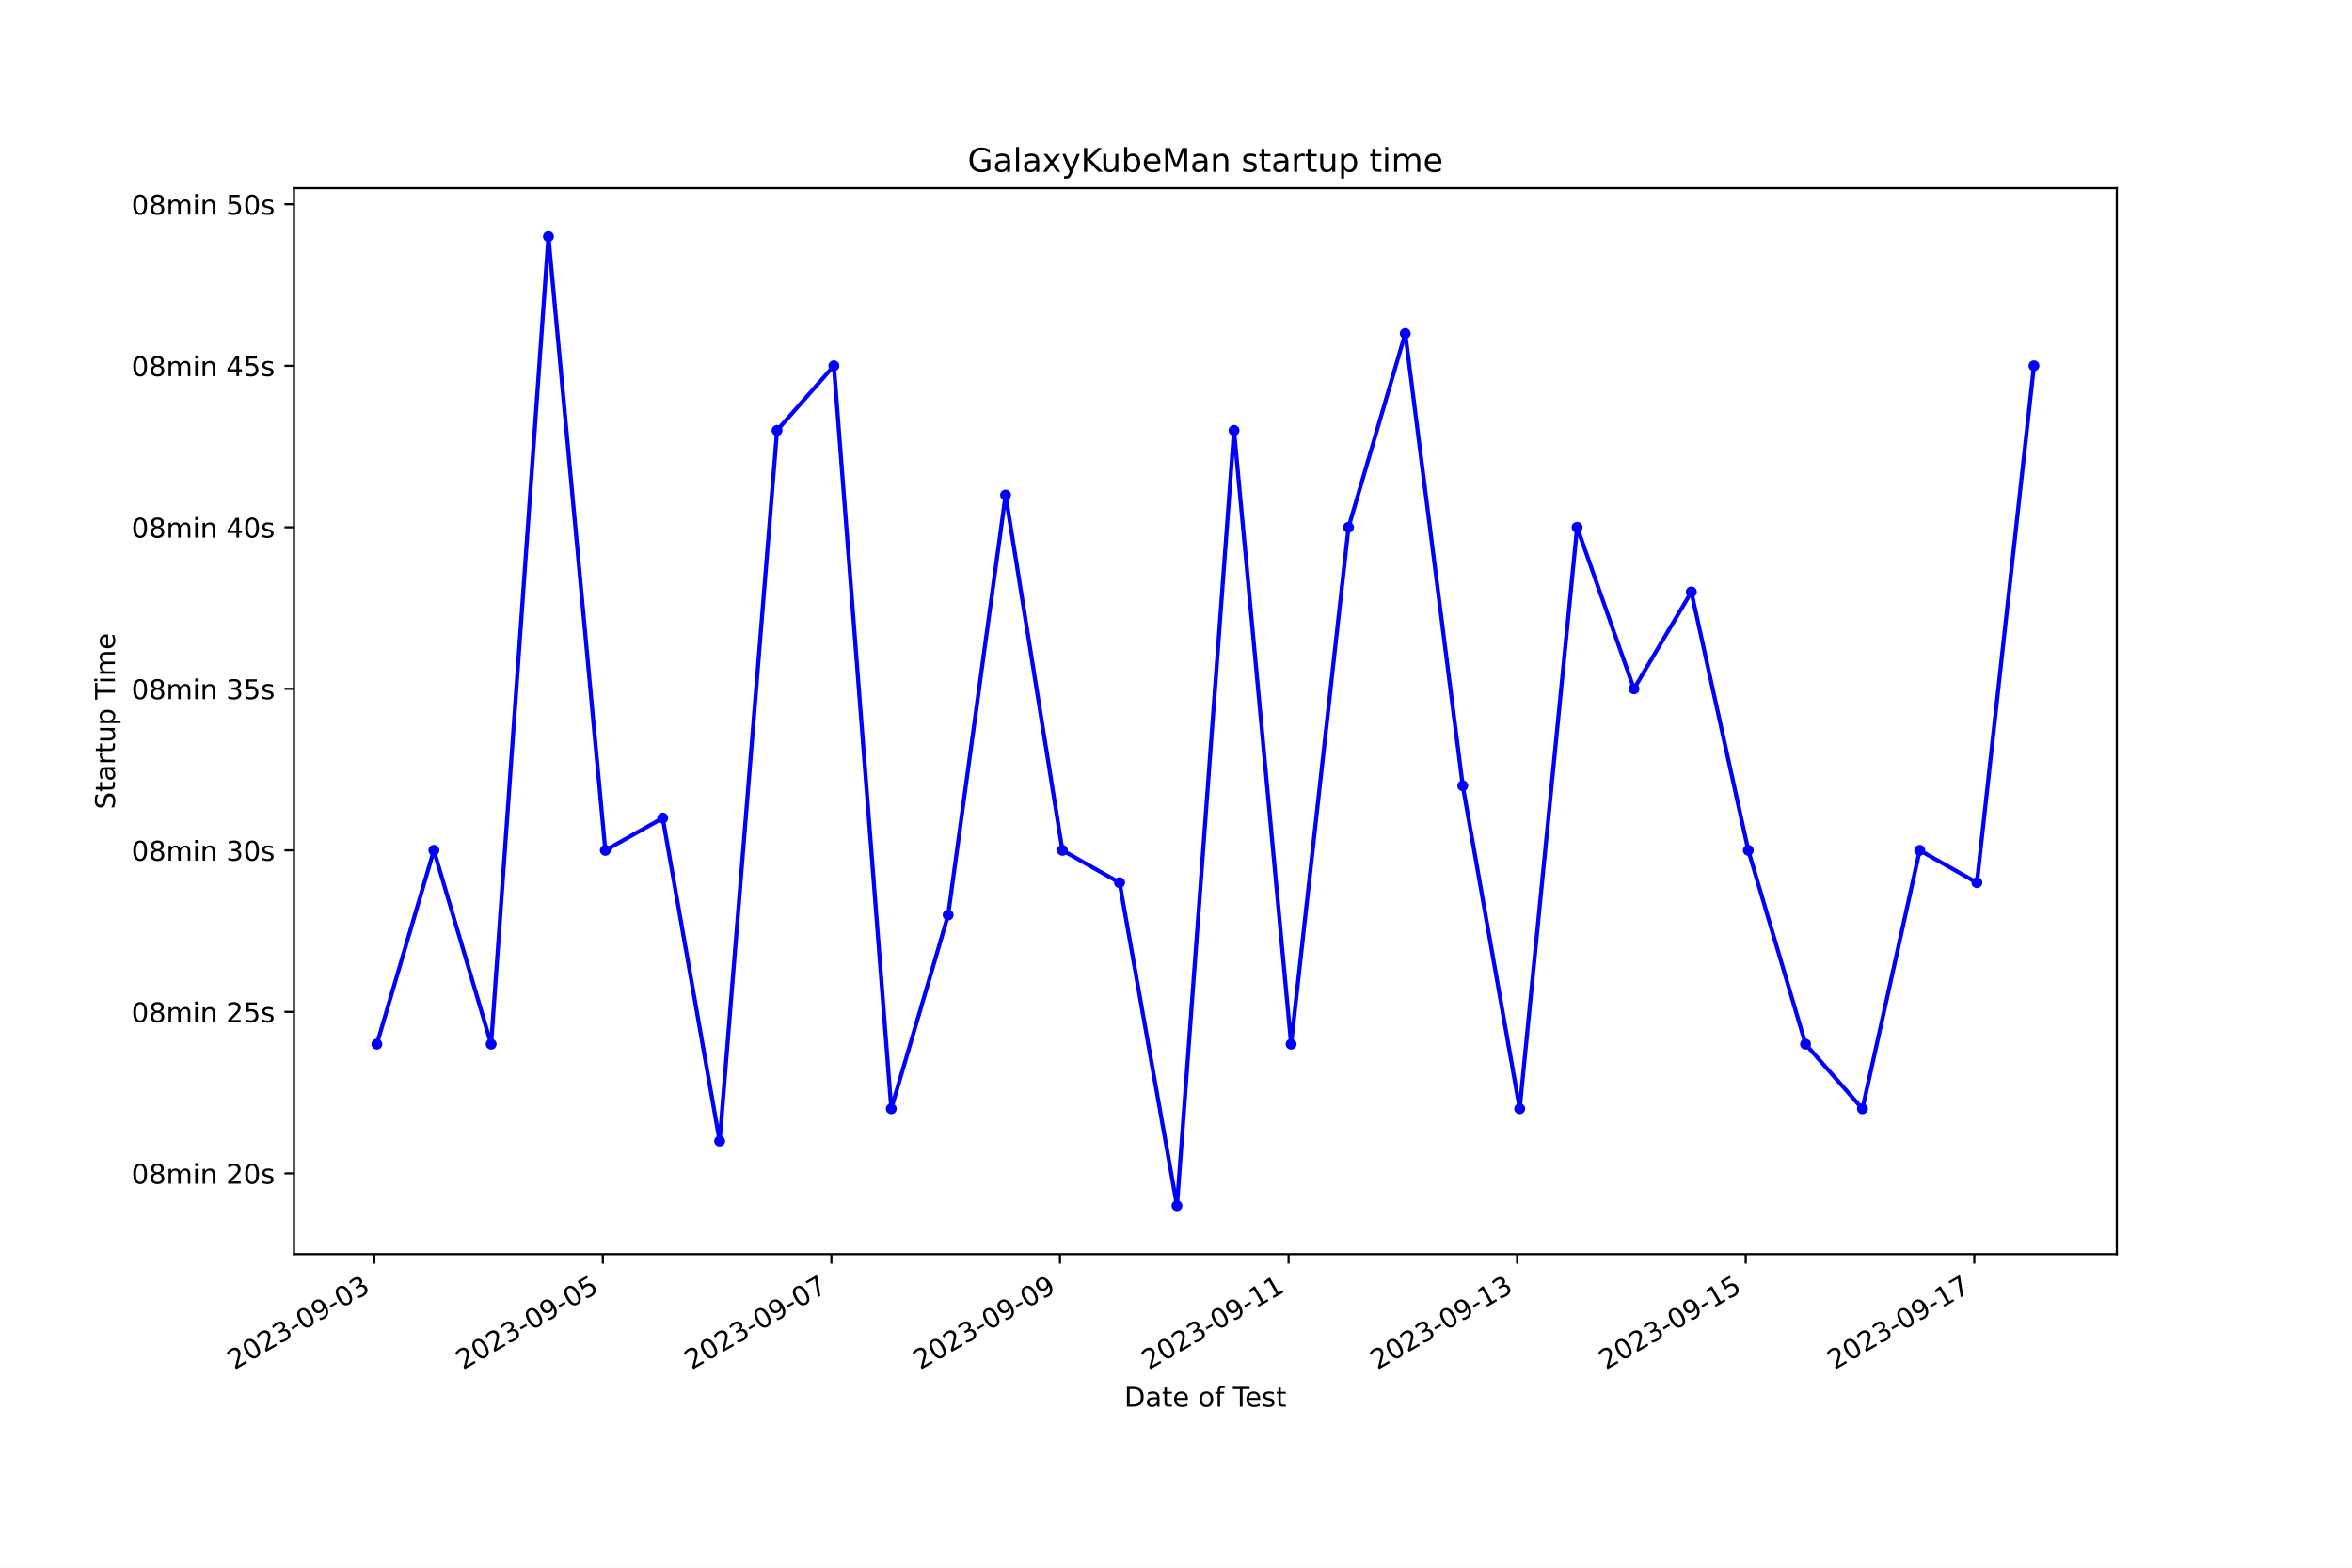
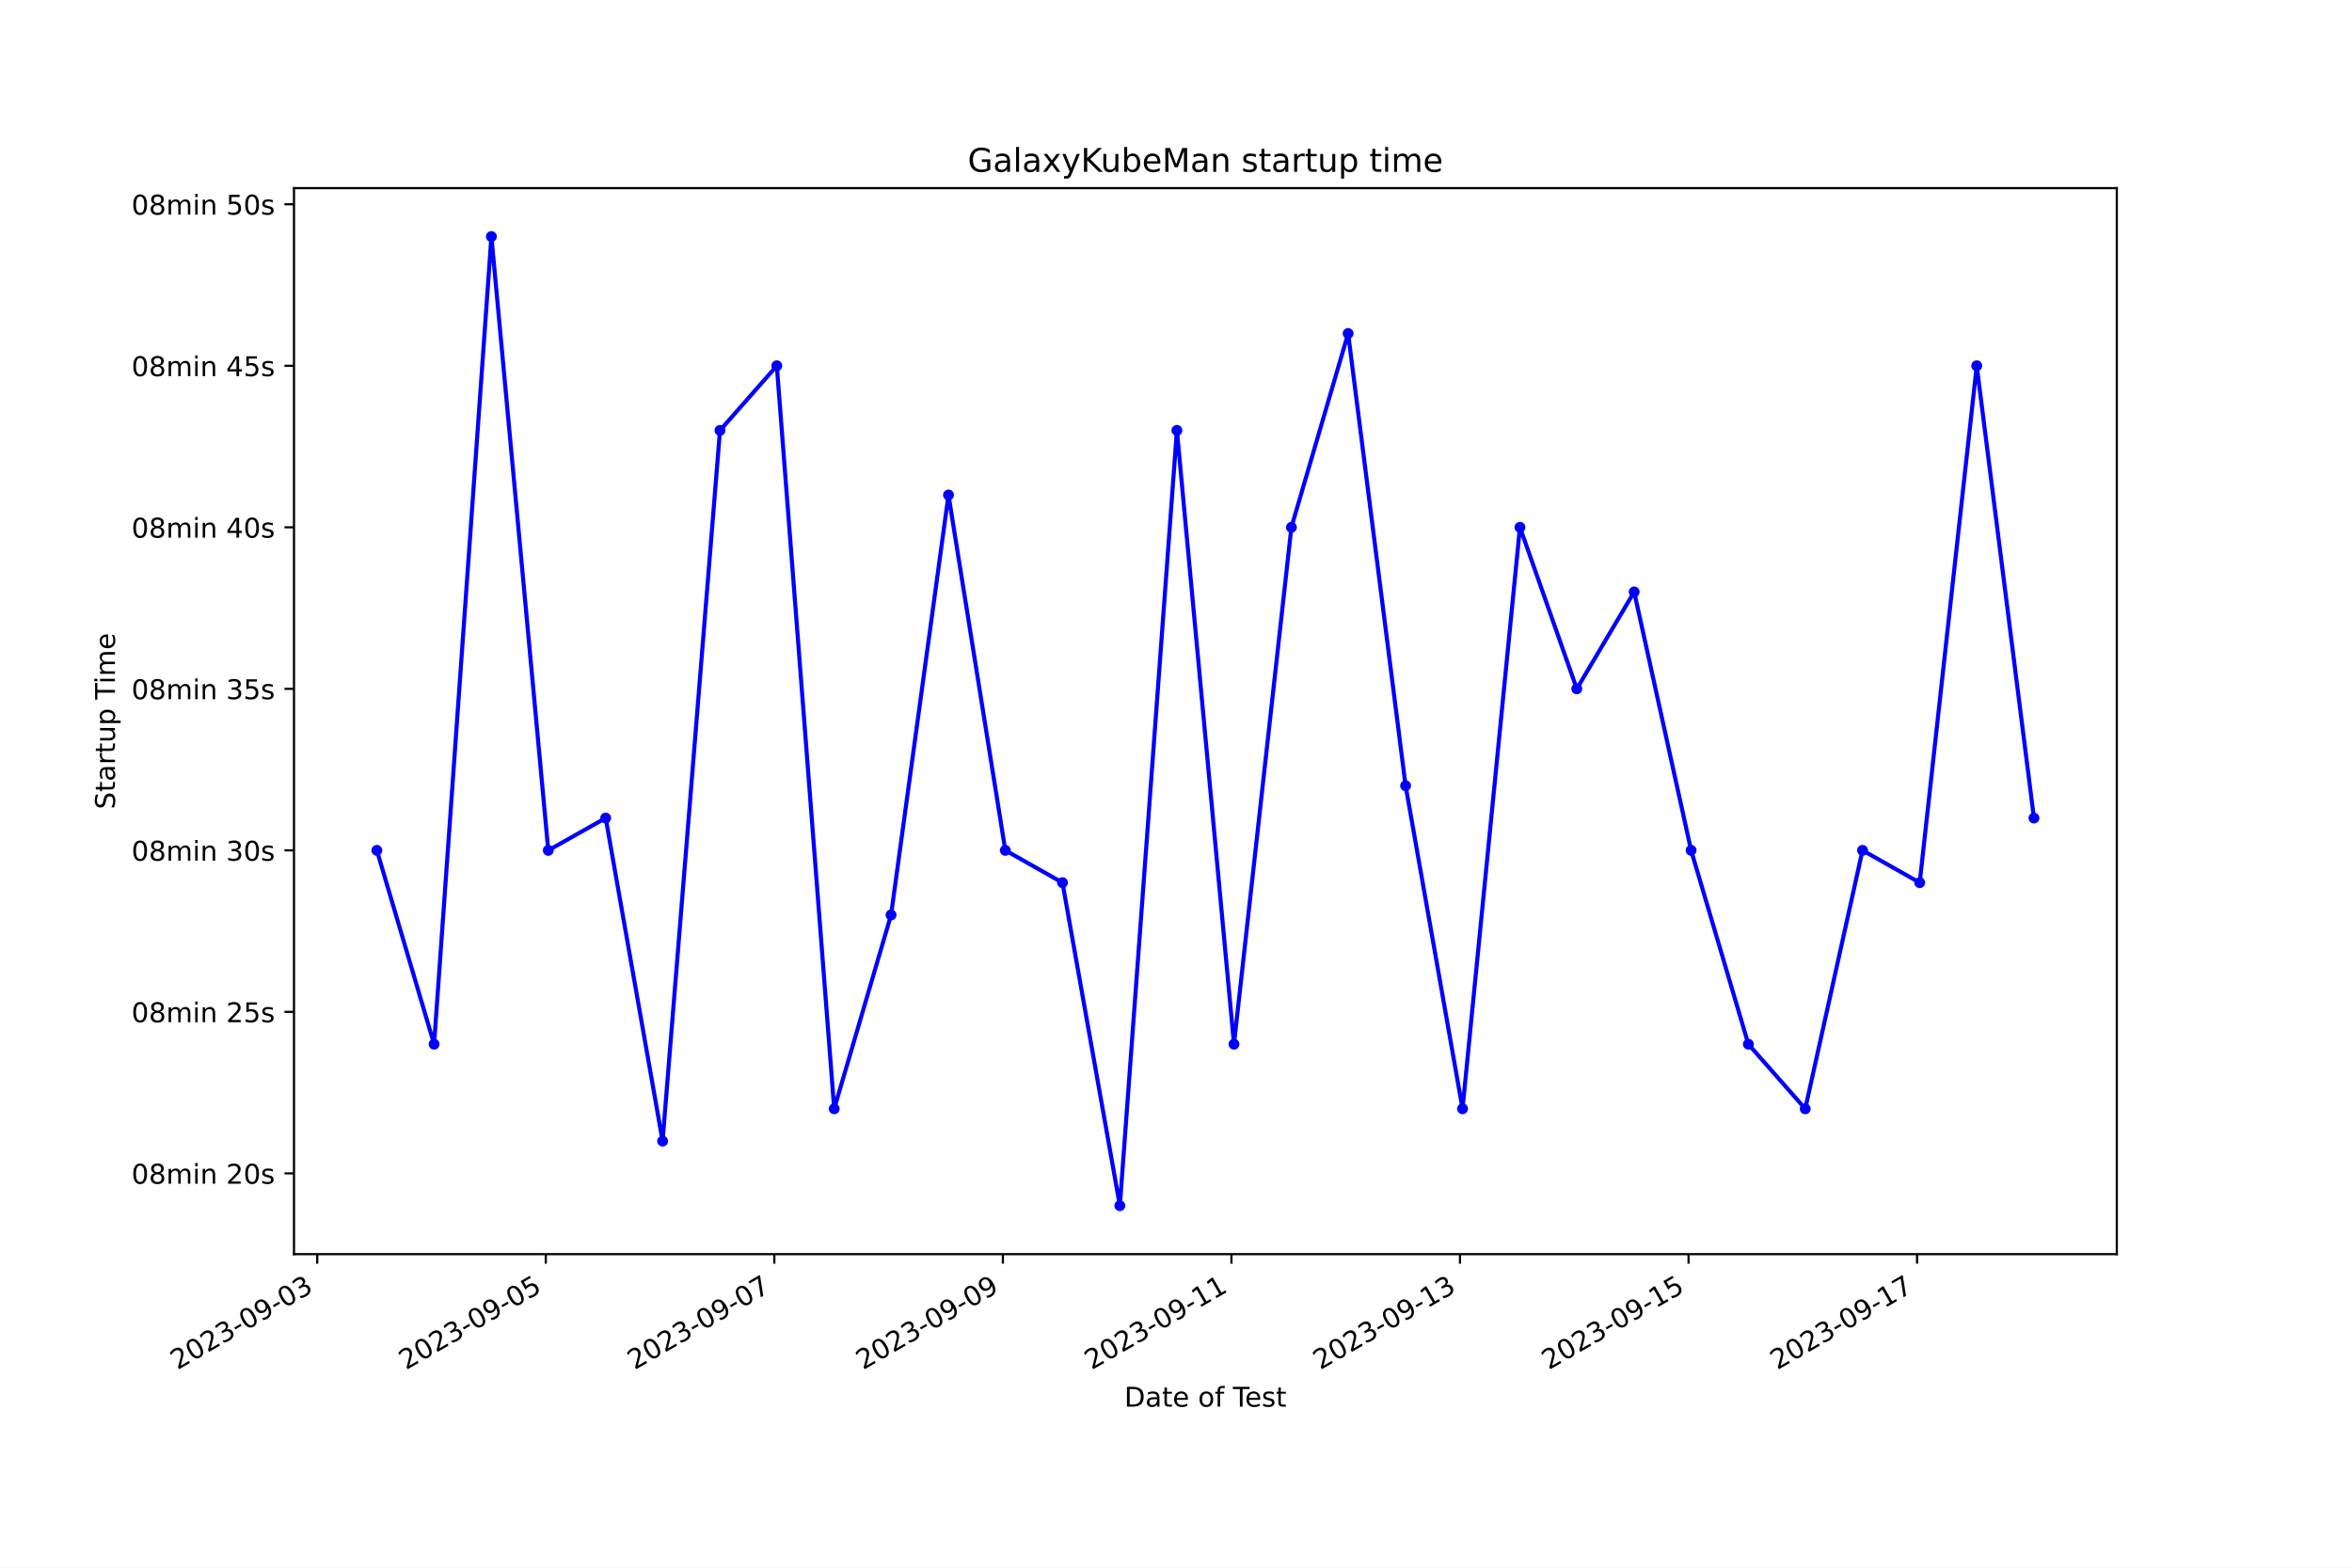
<svg xmlns="http://www.w3.org/2000/svg" xmlns:xlink="http://www.w3.org/1999/xlink" width="864pt" height="576pt" viewBox="0 0 864 576" version="1.1">
  <defs>
    <style type="text/css">*{stroke-linejoin: round; stroke-linecap: butt}</style>
  </defs>
  <g id="figure_1">
    <g id="patch_1">
      <path d="M 0 576  L 864 576  L 864 0  L 0 0  z " style="fill: #ffffff" />
    </g>
    <g id="axes_1">
      <g id="patch_2">
        <path d="M 108 460.8  L 777.6 460.8  L 777.6 69.12  L 108 69.12  z " style="fill: #ffffff" />
      </g>
      <g id="matplotlib.axis_1">
        <g id="xtick_1">
          <g id="line2d_1">
            <defs>
-               <path id="m093c046af2" d="M 0 0  L 0 3.5  " style="stroke: #000000; stroke-width: 0.8" />
+               <path id="m1ae4351736" d="M 0 0  L 0 3.5  " style="stroke: #000000; stroke-width: 0.8" />
            </defs>
            <g>
-               <use xlink:href="#m093c046af2" x="137.482" y="460.8" style="stroke: #000000; stroke-width: 0.8" />
+               <use xlink:href="#m1ae4351736" x="116.537" y="460.8" style="stroke: #000000; stroke-width: 0.8" />
            </g>
          </g>
          <g id="text_1">
-             <g transform="translate(86.11208 503.4383) rotate(-30) scale(0.1 -0.1)">
+             <g transform="translate(65.16758 503.4383) rotate(-30) scale(0.1 -0.1)">
              <defs>
                <path id="DejaVuSans-32" d="M 1228 531  L 3431 531  L 3431 0  L 469 0  L 469 531  Q 828 903 1448 1529  Q 2069 2156 2228 2338  Q 2531 2678 2651 2914  Q 2772 3150 2772 3378  Q 2772 3750 2511 3984  Q 2250 4219 1831 4219  Q 1534 4219 1204 4116  Q 875 4013 500 3803  L 500 4441  Q 881 4594 1212 4672  Q 1544 4750 1819 4750  Q 2544 4750 2975 4387  Q 3406 4025 3406 3419  Q 3406 3131 3298 2873  Q 3191 2616 2906 2266  Q 2828 2175 2409 1742  Q 1991 1309 1228 531  z " transform="scale(0.015625)" />
                <path id="DejaVuSans-30" d="M 2034 4250  Q 1547 4250 1301 3770  Q 1056 3291 1056 2328  Q 1056 1369 1301 889  Q 1547 409 2034 409  Q 2525 409 2770 889  Q 3016 1369 3016 2328  Q 3016 3291 2770 3770  Q 2525 4250 2034 4250  z M 2034 4750  Q 2819 4750 3233 4129  Q 3647 3509 3647 2328  Q 3647 1150 3233 529  Q 2819 -91 2034 -91  Q 1250 -91 836 529  Q 422 1150 422 2328  Q 422 3509 836 4129  Q 1250 4750 2034 4750  z " transform="scale(0.015625)" />
                <path id="DejaVuSans-33" d="M 2597 2516  Q 3050 2419 3304 2112  Q 3559 1806 3559 1356  Q 3559 666 3084 287  Q 2609 -91 1734 -91  Q 1441 -91 1130 -33  Q 819 25 488 141  L 488 750  Q 750 597 1062 519  Q 1375 441 1716 441  Q 2309 441 2620 675  Q 2931 909 2931 1356  Q 2931 1769 2642 2001  Q 2353 2234 1838 2234  L 1294 2234  L 1294 2753  L 1863 2753  Q 2328 2753 2575 2939  Q 2822 3125 2822 3475  Q 2822 3834 2567 4026  Q 2313 4219 1838 4219  Q 1578 4219 1281 4162  Q 984 4106 628 3988  L 628 4550  Q 988 4650 1302 4700  Q 1616 4750 1894 4750  Q 2613 4750 3031 4423  Q 3450 4097 3450 3541  Q 3450 3153 3228 2886  Q 3006 2619 2597 2516  z " transform="scale(0.015625)" />
                <path id="DejaVuSans-2d" d="M 313 2009  L 1997 2009  L 1997 1497  L 313 1497  L 313 2009  z " transform="scale(0.015625)" />
                <path id="DejaVuSans-39" d="M 703 97  L 703 672  Q 941 559 1184 500  Q 1428 441 1663 441  Q 2288 441 2617 861  Q 2947 1281 2994 2138  Q 2813 1869 2534 1725  Q 2256 1581 1919 1581  Q 1219 1581 811 2004  Q 403 2428 403 3163  Q 403 3881 828 4315  Q 1253 4750 1959 4750  Q 2769 4750 3195 4129  Q 3622 3509 3622 2328  Q 3622 1225 3098 567  Q 2575 -91 1691 -91  Q 1453 -91 1209 -44  Q 966 3 703 97  z M 1959 2075  Q 2384 2075 2632 2365  Q 2881 2656 2881 3163  Q 2881 3666 2632 3958  Q 2384 4250 1959 4250  Q 1534 4250 1286 3958  Q 1038 3666 1038 3163  Q 1038 2656 1286 2365  Q 1534 2075 1959 2075  z " transform="scale(0.015625)" />
              </defs>
              <use xlink:href="#DejaVuSans-32" />
              <use xlink:href="#DejaVuSans-30" x="63.623" />
              <use xlink:href="#DejaVuSans-32" x="127.246" />
              <use xlink:href="#DejaVuSans-33" x="190.869" />
              <use xlink:href="#DejaVuSans-2d" x="254.492" />
              <use xlink:href="#DejaVuSans-30" x="290.576" />
              <use xlink:href="#DejaVuSans-39" x="354.199" />
              <use xlink:href="#DejaVuSans-2d" x="417.822" />
              <use xlink:href="#DejaVuSans-30" x="453.906" />
              <use xlink:href="#DejaVuSans-33" x="517.529" />
            </g>
          </g>
        </g>
        <g id="xtick_2">
          <g id="line2d_2">
            <g>
-               <use xlink:href="#m093c046af2" x="221.448" y="460.8" style="stroke: #000000; stroke-width: 0.8" />
+               <use xlink:href="#m1ae4351736" x="200.494" y="460.8" style="stroke: #000000; stroke-width: 0.8" />
            </g>
          </g>
          <g id="text_2">
-             <g transform="translate(170.079 503.4383) rotate(-30) scale(0.1 -0.1)">
+             <g transform="translate(149.1248 503.4383) rotate(-30) scale(0.1 -0.1)">
              <defs>
                <path id="DejaVuSans-35" d="M 691 4666  L 3169 4666  L 3169 4134  L 1269 4134  L 1269 2991  Q 1406 3038 1543 3061  Q 1681 3084 1819 3084  Q 2600 3084 3056 2656  Q 3513 2228 3513 1497  Q 3513 744 3044 326  Q 2575 -91 1722 -91  Q 1428 -91 1123 -41  Q 819 9 494 109  L 494 744  Q 775 591 1075 516  Q 1375 441 1709 441  Q 2250 441 2565 725  Q 2881 1009 2881 1497  Q 2881 1984 2565 2268  Q 2250 2553 1709 2553  Q 1456 2553 1204 2497  Q 953 2441 691 2322  L 691 4666  z " transform="scale(0.015625)" />
              </defs>
              <use xlink:href="#DejaVuSans-32" />
              <use xlink:href="#DejaVuSans-30" x="63.623" />
              <use xlink:href="#DejaVuSans-32" x="127.246" />
              <use xlink:href="#DejaVuSans-33" x="190.869" />
              <use xlink:href="#DejaVuSans-2d" x="254.492" />
              <use xlink:href="#DejaVuSans-30" x="290.576" />
              <use xlink:href="#DejaVuSans-39" x="354.199" />
              <use xlink:href="#DejaVuSans-2d" x="417.822" />
              <use xlink:href="#DejaVuSans-30" x="453.906" />
              <use xlink:href="#DejaVuSans-35" x="517.529" />
            </g>
          </g>
        </g>
        <g id="xtick_3">
          <g id="line2d_3">
            <g>
-               <use xlink:href="#m093c046af2" x="305.415" y="460.8" style="stroke: #000000; stroke-width: 0.8" />
+               <use xlink:href="#m1ae4351736" x="284.451" y="460.8" style="stroke: #000000; stroke-width: 0.8" />
            </g>
          </g>
          <g id="text_3">
-             <g transform="translate(254.046 503.4383) rotate(-30) scale(0.1 -0.1)">
+             <g transform="translate(233.082 503.4383) rotate(-30) scale(0.1 -0.1)">
              <defs>
                <path id="DejaVuSans-37" d="M 525 4666  L 3525 4666  L 3525 4397  L 1831 0  L 1172 0  L 2766 4134  L 525 4134  L 525 4666  z " transform="scale(0.015625)" />
              </defs>
              <use xlink:href="#DejaVuSans-32" />
              <use xlink:href="#DejaVuSans-30" x="63.623" />
              <use xlink:href="#DejaVuSans-32" x="127.246" />
              <use xlink:href="#DejaVuSans-33" x="190.869" />
              <use xlink:href="#DejaVuSans-2d" x="254.492" />
              <use xlink:href="#DejaVuSans-30" x="290.576" />
              <use xlink:href="#DejaVuSans-39" x="354.199" />
              <use xlink:href="#DejaVuSans-2d" x="417.822" />
              <use xlink:href="#DejaVuSans-30" x="453.906" />
              <use xlink:href="#DejaVuSans-37" x="517.529" />
            </g>
          </g>
        </g>
        <g id="xtick_4">
          <g id="line2d_4">
            <g>
-               <use xlink:href="#m093c046af2" x="389.382" y="460.8" style="stroke: #000000; stroke-width: 0.8" />
+               <use xlink:href="#m1ae4351736" x="368.409" y="460.8" style="stroke: #000000; stroke-width: 0.8" />
            </g>
          </g>
          <g id="text_4">
-             <g transform="translate(338.0129 503.4383) rotate(-30) scale(0.1 -0.1)">
+             <g transform="translate(317.0393 503.4383) rotate(-30) scale(0.1 -0.1)">
              <use xlink:href="#DejaVuSans-32" />
              <use xlink:href="#DejaVuSans-30" x="63.623" />
              <use xlink:href="#DejaVuSans-32" x="127.246" />
              <use xlink:href="#DejaVuSans-33" x="190.869" />
              <use xlink:href="#DejaVuSans-2d" x="254.492" />
              <use xlink:href="#DejaVuSans-30" x="290.576" />
              <use xlink:href="#DejaVuSans-39" x="354.199" />
              <use xlink:href="#DejaVuSans-2d" x="417.822" />
              <use xlink:href="#DejaVuSans-30" x="453.906" />
              <use xlink:href="#DejaVuSans-39" x="517.529" />
            </g>
          </g>
        </g>
        <g id="xtick_5">
          <g id="line2d_5">
            <g>
-               <use xlink:href="#m093c046af2" x="473.349" y="460.8" style="stroke: #000000; stroke-width: 0.8" />
+               <use xlink:href="#m1ae4351736" x="452.366" y="460.8" style="stroke: #000000; stroke-width: 0.8" />
            </g>
          </g>
          <g id="text_5">
-             <g transform="translate(421.9798 503.4383) rotate(-30) scale(0.1 -0.1)">
+             <g transform="translate(400.9965 503.4383) rotate(-30) scale(0.1 -0.1)">
              <defs>
                <path id="DejaVuSans-31" d="M 794 531  L 1825 531  L 1825 4091  L 703 3866  L 703 4441  L 1819 4666  L 2450 4666  L 2450 531  L 3481 531  L 3481 0  L 794 0  L 794 531  z " transform="scale(0.015625)" />
              </defs>
              <use xlink:href="#DejaVuSans-32" />
              <use xlink:href="#DejaVuSans-30" x="63.623" />
              <use xlink:href="#DejaVuSans-32" x="127.246" />
              <use xlink:href="#DejaVuSans-33" x="190.869" />
              <use xlink:href="#DejaVuSans-2d" x="254.492" />
              <use xlink:href="#DejaVuSans-30" x="290.576" />
              <use xlink:href="#DejaVuSans-39" x="354.199" />
              <use xlink:href="#DejaVuSans-2d" x="417.822" />
              <use xlink:href="#DejaVuSans-31" x="453.906" />
              <use xlink:href="#DejaVuSans-31" x="517.529" />
            </g>
          </g>
        </g>
        <g id="xtick_6">
          <g id="line2d_6">
            <g>
-               <use xlink:href="#m093c046af2" x="557.316" y="460.8" style="stroke: #000000; stroke-width: 0.8" />
+               <use xlink:href="#m1ae4351736" x="536.323" y="460.8" style="stroke: #000000; stroke-width: 0.8" />
            </g>
          </g>
          <g id="text_6">
-             <g transform="translate(505.9468 503.4383) rotate(-30) scale(0.1 -0.1)">
+             <g transform="translate(484.9537 503.4383) rotate(-30) scale(0.1 -0.1)">
              <use xlink:href="#DejaVuSans-32" />
              <use xlink:href="#DejaVuSans-30" x="63.623" />
              <use xlink:href="#DejaVuSans-32" x="127.246" />
              <use xlink:href="#DejaVuSans-33" x="190.869" />
              <use xlink:href="#DejaVuSans-2d" x="254.492" />
              <use xlink:href="#DejaVuSans-30" x="290.576" />
              <use xlink:href="#DejaVuSans-39" x="354.199" />
              <use xlink:href="#DejaVuSans-2d" x="417.822" />
              <use xlink:href="#DejaVuSans-31" x="453.906" />
              <use xlink:href="#DejaVuSans-33" x="517.529" />
            </g>
          </g>
        </g>
        <g id="xtick_7">
          <g id="line2d_7">
            <g>
-               <use xlink:href="#m093c046af2" x="641.283" y="460.8" style="stroke: #000000; stroke-width: 0.8" />
+               <use xlink:href="#m1ae4351736" x="620.28" y="460.8" style="stroke: #000000; stroke-width: 0.8" />
            </g>
          </g>
          <g id="text_7">
-             <g transform="translate(589.9137 503.4383) rotate(-30) scale(0.1 -0.1)">
+             <g transform="translate(568.9109 503.4383) rotate(-30) scale(0.1 -0.1)">
              <use xlink:href="#DejaVuSans-32" />
              <use xlink:href="#DejaVuSans-30" x="63.623" />
              <use xlink:href="#DejaVuSans-32" x="127.246" />
              <use xlink:href="#DejaVuSans-33" x="190.869" />
              <use xlink:href="#DejaVuSans-2d" x="254.492" />
              <use xlink:href="#DejaVuSans-30" x="290.576" />
              <use xlink:href="#DejaVuSans-39" x="354.199" />
              <use xlink:href="#DejaVuSans-2d" x="417.822" />
              <use xlink:href="#DejaVuSans-31" x="453.906" />
              <use xlink:href="#DejaVuSans-35" x="517.529" />
            </g>
          </g>
        </g>
        <g id="xtick_8">
          <g id="line2d_8">
            <g>
-               <use xlink:href="#m093c046af2" x="725.25" y="460.8" style="stroke: #000000; stroke-width: 0.8" />
+               <use xlink:href="#m1ae4351736" x="704.238" y="460.8" style="stroke: #000000; stroke-width: 0.8" />
            </g>
          </g>
          <g id="text_8">
-             <g transform="translate(673.8807 503.4383) rotate(-30) scale(0.1 -0.1)">
+             <g transform="translate(652.8681 503.4383) rotate(-30) scale(0.1 -0.1)">
              <use xlink:href="#DejaVuSans-32" />
              <use xlink:href="#DejaVuSans-30" x="63.623" />
              <use xlink:href="#DejaVuSans-32" x="127.246" />
              <use xlink:href="#DejaVuSans-33" x="190.869" />
              <use xlink:href="#DejaVuSans-2d" x="254.492" />
              <use xlink:href="#DejaVuSans-30" x="290.576" />
              <use xlink:href="#DejaVuSans-39" x="354.199" />
              <use xlink:href="#DejaVuSans-2d" x="417.822" />
              <use xlink:href="#DejaVuSans-31" x="453.906" />
              <use xlink:href="#DejaVuSans-37" x="517.529" />
            </g>
          </g>
        </g>
        <g id="text_9">
          <g transform="translate(413.0063 516.8378) scale(0.1 -0.1)">
            <defs>
              <path id="DejaVuSans-44" d="M 1259 4147  L 1259 519  L 2022 519  Q 2988 519 3436 956  Q 3884 1394 3884 2338  Q 3884 3275 3436 3711  Q 2988 4147 2022 4147  L 1259 4147  z M 628 4666  L 1925 4666  Q 3281 4666 3915 4102  Q 4550 3538 4550 2338  Q 4550 1131 3912 565  Q 3275 0 1925 0  L 628 0  L 628 4666  z " transform="scale(0.015625)" />
              <path id="DejaVuSans-61" d="M 2194 1759  Q 1497 1759 1228 1600  Q 959 1441 959 1056  Q 959 750 1161 570  Q 1363 391 1709 391  Q 2188 391 2477 730  Q 2766 1069 2766 1631  L 2766 1759  L 2194 1759  z M 3341 1997  L 3341 0  L 2766 0  L 2766 531  Q 2569 213 2275 61  Q 1981 -91 1556 -91  Q 1019 -91 701 211  Q 384 513 384 1019  Q 384 1609 779 1909  Q 1175 2209 1959 2209  L 2766 2209  L 2766 2266  Q 2766 2663 2505 2880  Q 2244 3097 1772 3097  Q 1472 3097 1187 3025  Q 903 2953 641 2809  L 641 3341  Q 956 3463 1253 3523  Q 1550 3584 1831 3584  Q 2591 3584 2966 3190  Q 3341 2797 3341 1997  z " transform="scale(0.015625)" />
              <path id="DejaVuSans-74" d="M 1172 4494  L 1172 3500  L 2356 3500  L 2356 3053  L 1172 3053  L 1172 1153  Q 1172 725 1289 603  Q 1406 481 1766 481  L 2356 481  L 2356 0  L 1766 0  Q 1100 0 847 248  Q 594 497 594 1153  L 594 3053  L 172 3053  L 172 3500  L 594 3500  L 594 4494  L 1172 4494  z " transform="scale(0.015625)" />
              <path id="DejaVuSans-65" d="M 3597 1894  L 3597 1613  L 953 1613  Q 991 1019 1311 708  Q 1631 397 2203 397  Q 2534 397 2845 478  Q 3156 559 3463 722  L 3463 178  Q 3153 47 2828 -22  Q 2503 -91 2169 -91  Q 1331 -91 842 396  Q 353 884 353 1716  Q 353 2575 817 3079  Q 1281 3584 2069 3584  Q 2775 3584 3186 3129  Q 3597 2675 3597 1894  z M 3022 2063  Q 3016 2534 2758 2815  Q 2500 3097 2075 3097  Q 1594 3097 1305 2825  Q 1016 2553 972 2059  L 3022 2063  z " transform="scale(0.015625)" />
              <path id="DejaVuSans-20" transform="scale(0.015625)" />
              <path id="DejaVuSans-6f" d="M 1959 3097  Q 1497 3097 1228 2736  Q 959 2375 959 1747  Q 959 1119 1226 758  Q 1494 397 1959 397  Q 2419 397 2687 759  Q 2956 1122 2956 1747  Q 2956 2369 2687 2733  Q 2419 3097 1959 3097  z M 1959 3584  Q 2709 3584 3137 3096  Q 3566 2609 3566 1747  Q 3566 888 3137 398  Q 2709 -91 1959 -91  Q 1206 -91 779 398  Q 353 888 353 1747  Q 353 2609 779 3096  Q 1206 3584 1959 3584  z " transform="scale(0.015625)" />
              <path id="DejaVuSans-66" d="M 2375 4863  L 2375 4384  L 1825 4384  Q 1516 4384 1395 4259  Q 1275 4134 1275 3809  L 1275 3500  L 2222 3500  L 2222 3053  L 1275 3053  L 1275 0  L 697 0  L 697 3053  L 147 3053  L 147 3500  L 697 3500  L 697 3744  Q 697 4328 969 4595  Q 1241 4863 1831 4863  L 2375 4863  z " transform="scale(0.015625)" />
              <path id="DejaVuSans-54" d="M -19 4666  L 3928 4666  L 3928 4134  L 2272 4134  L 2272 0  L 1638 0  L 1638 4134  L -19 4134  L -19 4666  z " transform="scale(0.015625)" />
              <path id="DejaVuSans-73" d="M 2834 3397  L 2834 2853  Q 2591 2978 2328 3040  Q 2066 3103 1784 3103  Q 1356 3103 1142 2972  Q 928 2841 928 2578  Q 928 2378 1081 2264  Q 1234 2150 1697 2047  L 1894 2003  Q 2506 1872 2764 1633  Q 3022 1394 3022 966  Q 3022 478 2636 193  Q 2250 -91 1575 -91  Q 1294 -91 989 -36  Q 684 19 347 128  L 347 722  Q 666 556 975 473  Q 1284 391 1588 391  Q 1994 391 2212 530  Q 2431 669 2431 922  Q 2431 1156 2273 1281  Q 2116 1406 1581 1522  L 1381 1569  Q 847 1681 609 1914  Q 372 2147 372 2553  Q 372 3047 722 3315  Q 1072 3584 1716 3584  Q 2034 3584 2315 3537  Q 2597 3491 2834 3397  z " transform="scale(0.015625)" />
            </defs>
            <use xlink:href="#DejaVuSans-44" />
            <use xlink:href="#DejaVuSans-61" x="77.002" />
            <use xlink:href="#DejaVuSans-74" x="138.281" />
            <use xlink:href="#DejaVuSans-65" x="177.49" />
            <use xlink:href="#DejaVuSans-20" x="239.014" />
            <use xlink:href="#DejaVuSans-6f" x="270.801" />
            <use xlink:href="#DejaVuSans-66" x="331.982" />
            <use xlink:href="#DejaVuSans-20" x="367.188" />
            <use xlink:href="#DejaVuSans-54" x="398.975" />
            <use xlink:href="#DejaVuSans-65" x="443.059" />
            <use xlink:href="#DejaVuSans-73" x="504.582" />
            <use xlink:href="#DejaVuSans-74" x="556.682" />
          </g>
        </g>
      </g>
      <g id="matplotlib.axis_2">
        <g id="ytick_1">
          <g id="line2d_9">
            <defs>
-               <path id="m14a3db3327" d="M 0 0  L -3.5 0  " style="stroke: #000000; stroke-width: 0.8" />
+               <path id="me8d349b898" d="M 0 0  L -3.5 0  " style="stroke: #000000; stroke-width: 0.8" />
            </defs>
            <g>
-               <use xlink:href="#m14a3db3327" x="108" y="431.127" style="stroke: #000000; stroke-width: 0.8" />
+               <use xlink:href="#me8d349b898" x="108" y="431.127" style="stroke: #000000; stroke-width: 0.8" />
            </g>
          </g>
          <g id="text_10">
            <g transform="translate(48.30625 434.9265) scale(0.1 -0.1)">
              <defs>
                <path id="DejaVuSans-38" d="M 2034 2216  Q 1584 2216 1326 1975  Q 1069 1734 1069 1313  Q 1069 891 1326 650  Q 1584 409 2034 409  Q 2484 409 2743 651  Q 3003 894 3003 1313  Q 3003 1734 2745 1975  Q 2488 2216 2034 2216  z M 1403 2484  Q 997 2584 770 2862  Q 544 3141 544 3541  Q 544 4100 942 4425  Q 1341 4750 2034 4750  Q 2731 4750 3128 4425  Q 3525 4100 3525 3541  Q 3525 3141 3298 2862  Q 3072 2584 2669 2484  Q 3125 2378 3379 2068  Q 3634 1759 3634 1313  Q 3634 634 3220 271  Q 2806 -91 2034 -91  Q 1263 -91 848 271  Q 434 634 434 1313  Q 434 1759 690 2068  Q 947 2378 1403 2484  z M 1172 3481  Q 1172 3119 1398 2916  Q 1625 2713 2034 2713  Q 2441 2713 2670 2916  Q 2900 3119 2900 3481  Q 2900 3844 2670 4047  Q 2441 4250 2034 4250  Q 1625 4250 1398 4047  Q 1172 3844 1172 3481  z " transform="scale(0.015625)" />
                <path id="DejaVuSans-6d" d="M 3328 2828  Q 3544 3216 3844 3400  Q 4144 3584 4550 3584  Q 5097 3584 5394 3201  Q 5691 2819 5691 2113  L 5691 0  L 5113 0  L 5113 2094  Q 5113 2597 4934 2840  Q 4756 3084 4391 3084  Q 3944 3084 3684 2787  Q 3425 2491 3425 1978  L 3425 0  L 2847 0  L 2847 2094  Q 2847 2600 2669 2842  Q 2491 3084 2119 3084  Q 1678 3084 1418 2786  Q 1159 2488 1159 1978  L 1159 0  L 581 0  L 581 3500  L 1159 3500  L 1159 2956  Q 1356 3278 1631 3431  Q 1906 3584 2284 3584  Q 2666 3584 2933 3390  Q 3200 3197 3328 2828  z " transform="scale(0.015625)" />
                <path id="DejaVuSans-69" d="M 603 3500  L 1178 3500  L 1178 0  L 603 0  L 603 3500  z M 603 4863  L 1178 4863  L 1178 4134  L 603 4134  L 603 4863  z " transform="scale(0.015625)" />
                <path id="DejaVuSans-6e" d="M 3513 2113  L 3513 0  L 2938 0  L 2938 2094  Q 2938 2591 2744 2837  Q 2550 3084 2163 3084  Q 1697 3084 1428 2787  Q 1159 2491 1159 1978  L 1159 0  L 581 0  L 581 3500  L 1159 3500  L 1159 2956  Q 1366 3272 1645 3428  Q 1925 3584 2291 3584  Q 2894 3584 3203 3211  Q 3513 2838 3513 2113  z " transform="scale(0.015625)" />
              </defs>
              <use xlink:href="#DejaVuSans-30" />
              <use xlink:href="#DejaVuSans-38" x="63.623" />
              <use xlink:href="#DejaVuSans-6d" x="127.246" />
              <use xlink:href="#DejaVuSans-69" x="224.658" />
              <use xlink:href="#DejaVuSans-6e" x="252.441" />
              <use xlink:href="#DejaVuSans-20" x="315.82" />
              <use xlink:href="#DejaVuSans-32" x="347.607" />
              <use xlink:href="#DejaVuSans-30" x="411.23" />
              <use xlink:href="#DejaVuSans-73" x="474.854" />
            </g>
          </g>
        </g>
        <g id="ytick_2">
          <g id="line2d_10">
            <g>
-               <use xlink:href="#m14a3db3327" x="108" y="371.782" style="stroke: #000000; stroke-width: 0.8" />
+               <use xlink:href="#me8d349b898" x="108" y="371.782" style="stroke: #000000; stroke-width: 0.8" />
            </g>
          </g>
          <g id="text_11">
            <g transform="translate(48.30625 375.581) scale(0.1 -0.1)">
              <use xlink:href="#DejaVuSans-30" />
              <use xlink:href="#DejaVuSans-38" x="63.623" />
              <use xlink:href="#DejaVuSans-6d" x="127.246" />
              <use xlink:href="#DejaVuSans-69" x="224.658" />
              <use xlink:href="#DejaVuSans-6e" x="252.441" />
              <use xlink:href="#DejaVuSans-20" x="315.82" />
              <use xlink:href="#DejaVuSans-32" x="347.607" />
              <use xlink:href="#DejaVuSans-35" x="411.23" />
              <use xlink:href="#DejaVuSans-73" x="474.854" />
            </g>
          </g>
        </g>
        <g id="ytick_3">
          <g id="line2d_11">
            <g>
-               <use xlink:href="#m14a3db3327" x="108" y="312.436" style="stroke: #000000; stroke-width: 0.8" />
+               <use xlink:href="#me8d349b898" x="108" y="312.436" style="stroke: #000000; stroke-width: 0.8" />
            </g>
          </g>
          <g id="text_12">
            <g transform="translate(48.30625 316.2356) scale(0.1 -0.1)">
              <use xlink:href="#DejaVuSans-30" />
              <use xlink:href="#DejaVuSans-38" x="63.623" />
              <use xlink:href="#DejaVuSans-6d" x="127.246" />
              <use xlink:href="#DejaVuSans-69" x="224.658" />
              <use xlink:href="#DejaVuSans-6e" x="252.441" />
              <use xlink:href="#DejaVuSans-20" x="315.82" />
              <use xlink:href="#DejaVuSans-33" x="347.607" />
              <use xlink:href="#DejaVuSans-30" x="411.23" />
              <use xlink:href="#DejaVuSans-73" x="474.854" />
            </g>
          </g>
        </g>
        <g id="ytick_4">
          <g id="line2d_12">
            <g>
-               <use xlink:href="#m14a3db3327" x="108" y="253.091" style="stroke: #000000; stroke-width: 0.8" />
+               <use xlink:href="#me8d349b898" x="108" y="253.091" style="stroke: #000000; stroke-width: 0.8" />
            </g>
          </g>
          <g id="text_13">
            <g transform="translate(48.30625 256.8901) scale(0.1 -0.1)">
              <use xlink:href="#DejaVuSans-30" />
              <use xlink:href="#DejaVuSans-38" x="63.623" />
              <use xlink:href="#DejaVuSans-6d" x="127.246" />
              <use xlink:href="#DejaVuSans-69" x="224.658" />
              <use xlink:href="#DejaVuSans-6e" x="252.441" />
              <use xlink:href="#DejaVuSans-20" x="315.82" />
              <use xlink:href="#DejaVuSans-33" x="347.607" />
              <use xlink:href="#DejaVuSans-35" x="411.23" />
              <use xlink:href="#DejaVuSans-73" x="474.854" />
            </g>
          </g>
        </g>
        <g id="ytick_5">
          <g id="line2d_13">
            <g>
-               <use xlink:href="#m14a3db3327" x="108" y="193.745" style="stroke: #000000; stroke-width: 0.8" />
+               <use xlink:href="#me8d349b898" x="108" y="193.745" style="stroke: #000000; stroke-width: 0.8" />
            </g>
          </g>
          <g id="text_14">
            <g transform="translate(48.30625 197.5447) scale(0.1 -0.1)">
              <defs>
                <path id="DejaVuSans-34" d="M 2419 4116  L 825 1625  L 2419 1625  L 2419 4116  z M 2253 4666  L 3047 4666  L 3047 1625  L 3713 1625  L 3713 1100  L 3047 1100  L 3047 0  L 2419 0  L 2419 1100  L 313 1100  L 313 1709  L 2253 4666  z " transform="scale(0.015625)" />
              </defs>
              <use xlink:href="#DejaVuSans-30" />
              <use xlink:href="#DejaVuSans-38" x="63.623" />
              <use xlink:href="#DejaVuSans-6d" x="127.246" />
              <use xlink:href="#DejaVuSans-69" x="224.658" />
              <use xlink:href="#DejaVuSans-6e" x="252.441" />
              <use xlink:href="#DejaVuSans-20" x="315.82" />
              <use xlink:href="#DejaVuSans-34" x="347.607" />
              <use xlink:href="#DejaVuSans-30" x="411.23" />
              <use xlink:href="#DejaVuSans-73" x="474.854" />
            </g>
          </g>
        </g>
        <g id="ytick_6">
          <g id="line2d_14">
            <g>
-               <use xlink:href="#m14a3db3327" x="108" y="134.4" style="stroke: #000000; stroke-width: 0.8" />
+               <use xlink:href="#me8d349b898" x="108" y="134.4" style="stroke: #000000; stroke-width: 0.8" />
            </g>
          </g>
          <g id="text_15">
            <g transform="translate(48.30625 138.1992) scale(0.1 -0.1)">
              <use xlink:href="#DejaVuSans-30" />
              <use xlink:href="#DejaVuSans-38" x="63.623" />
              <use xlink:href="#DejaVuSans-6d" x="127.246" />
              <use xlink:href="#DejaVuSans-69" x="224.658" />
              <use xlink:href="#DejaVuSans-6e" x="252.441" />
              <use xlink:href="#DejaVuSans-20" x="315.82" />
              <use xlink:href="#DejaVuSans-34" x="347.607" />
              <use xlink:href="#DejaVuSans-35" x="411.23" />
              <use xlink:href="#DejaVuSans-73" x="474.854" />
            </g>
          </g>
        </g>
        <g id="ytick_7">
          <g id="line2d_15">
            <g>
-               <use xlink:href="#m14a3db3327" x="108" y="75.055" style="stroke: #000000; stroke-width: 0.8" />
+               <use xlink:href="#me8d349b898" x="108" y="75.055" style="stroke: #000000; stroke-width: 0.8" />
            </g>
          </g>
          <g id="text_16">
            <g transform="translate(48.30625 78.85376) scale(0.1 -0.1)">
              <use xlink:href="#DejaVuSans-30" />
              <use xlink:href="#DejaVuSans-38" x="63.623" />
              <use xlink:href="#DejaVuSans-6d" x="127.246" />
              <use xlink:href="#DejaVuSans-69" x="224.658" />
              <use xlink:href="#DejaVuSans-6e" x="252.441" />
              <use xlink:href="#DejaVuSans-20" x="315.82" />
              <use xlink:href="#DejaVuSans-35" x="347.607" />
              <use xlink:href="#DejaVuSans-30" x="411.23" />
              <use xlink:href="#DejaVuSans-73" x="474.854" />
            </g>
          </g>
        </g>
        <g id="text_17">
          <g transform="translate(42.22656 297.3397) rotate(-90) scale(0.1 -0.1)">
            <defs>
              <path id="DejaVuSans-53" d="M 3425 4513  L 3425 3897  Q 3066 4069 2747 4153  Q 2428 4238 2131 4238  Q 1616 4238 1336 4038  Q 1056 3838 1056 3469  Q 1056 3159 1242 3001  Q 1428 2844 1947 2747  L 2328 2669  Q 3034 2534 3370 2195  Q 3706 1856 3706 1288  Q 3706 609 3251 259  Q 2797 -91 1919 -91  Q 1588 -91 1214 -16  Q 841 59 441 206  L 441 856  Q 825 641 1194 531  Q 1563 422 1919 422  Q 2459 422 2753 634  Q 3047 847 3047 1241  Q 3047 1584 2836 1778  Q 2625 1972 2144 2069  L 1759 2144  Q 1053 2284 737 2584  Q 422 2884 422 3419  Q 422 4038 858 4394  Q 1294 4750 2059 4750  Q 2388 4750 2728 4690  Q 3069 4631 3425 4513  z " transform="scale(0.015625)" />
              <path id="DejaVuSans-72" d="M 2631 2963  Q 2534 3019 2420 3045  Q 2306 3072 2169 3072  Q 1681 3072 1420 2755  Q 1159 2438 1159 1844  L 1159 0  L 581 0  L 581 3500  L 1159 3500  L 1159 2956  Q 1341 3275 1631 3429  Q 1922 3584 2338 3584  Q 2397 3584 2469 3576  Q 2541 3569 2628 3553  L 2631 2963  z " transform="scale(0.015625)" />
              <path id="DejaVuSans-75" d="M 544 1381  L 544 3500  L 1119 3500  L 1119 1403  Q 1119 906 1312 657  Q 1506 409 1894 409  Q 2359 409 2629 706  Q 2900 1003 2900 1516  L 2900 3500  L 3475 3500  L 3475 0  L 2900 0  L 2900 538  Q 2691 219 2414 64  Q 2138 -91 1772 -91  Q 1169 -91 856 284  Q 544 659 544 1381  z M 1991 3584  L 1991 3584  z " transform="scale(0.015625)" />
              <path id="DejaVuSans-70" d="M 1159 525  L 1159 -1331  L 581 -1331  L 581 3500  L 1159 3500  L 1159 2969  Q 1341 3281 1617 3432  Q 1894 3584 2278 3584  Q 2916 3584 3314 3078  Q 3713 2572 3713 1747  Q 3713 922 3314 415  Q 2916 -91 2278 -91  Q 1894 -91 1617 61  Q 1341 213 1159 525  z M 3116 1747  Q 3116 2381 2855 2742  Q 2594 3103 2138 3103  Q 1681 3103 1420 2742  Q 1159 2381 1159 1747  Q 1159 1113 1420 752  Q 1681 391 2138 391  Q 2594 391 2855 752  Q 3116 1113 3116 1747  z " transform="scale(0.015625)" />
            </defs>
            <use xlink:href="#DejaVuSans-53" />
            <use xlink:href="#DejaVuSans-74" x="63.477" />
            <use xlink:href="#DejaVuSans-61" x="102.686" />
            <use xlink:href="#DejaVuSans-72" x="163.965" />
            <use xlink:href="#DejaVuSans-74" x="205.078" />
            <use xlink:href="#DejaVuSans-75" x="244.287" />
            <use xlink:href="#DejaVuSans-70" x="307.666" />
            <use xlink:href="#DejaVuSans-20" x="371.143" />
            <use xlink:href="#DejaVuSans-54" x="402.93" />
            <use xlink:href="#DejaVuSans-69" x="460.889" />
            <use xlink:href="#DejaVuSans-6d" x="488.672" />
            <use xlink:href="#DejaVuSans-65" x="586.084" />
          </g>
        </g>
      </g>
      <g id="line2d_16">
-         <path d="M 747.164 134.4  L 726.212 324.305  L 705.206 312.436  L 684.16 407.389  L 663.26 383.651  L 642.229 312.436  L 621.308 217.484  L 600.229 253.091  L 579.346 193.745  L 558.255 407.389  L 537.334 288.698  L 516.218 122.531  L 495.377 193.745  L 474.281 383.651  L 453.312 158.138  L 432.359 442.996  L 411.271 324.305  L 390.273 312.436  L 369.398 181.876  L 348.299 336.175  L 327.409 407.389  L 306.325 134.4  L 285.449 158.138  L 264.361 419.258  L 243.453 300.567  L 222.359 312.436  L 201.47 86.924  L 180.414 383.651  L 159.383 312.436  L 138.436 383.651  " clip-path="url(#p5184f9b3c9)" style="fill: none; stroke: #0000ff; stroke-width: 1.5; stroke-linecap: square" />
+         <path d="M 747.164 300.567  L 726.149 134.4  L 705.199 324.305  L 684.196 312.436  L 663.152 407.389  L 642.255 383.651  L 621.226 312.436  L 600.307 217.484  L 579.231 253.091  L 558.35 193.745  L 537.261 407.389  L 516.343 288.698  L 495.229 122.531  L 474.391 193.745  L 453.298 383.651  L 432.331 158.138  L 411.38 442.996  L 390.294 324.305  L 369.299 312.436  L 348.427 181.876  L 327.33 336.175  L 306.442 407.389  L 285.361 134.4  L 264.487 158.138  L 243.402 419.258  L 222.496 300.567  L 201.405 312.436  L 180.518 86.924  L 159.464 383.651  L 138.436 312.436  " clip-path="url(#p882463650e)" style="fill: none; stroke: #0000ff; stroke-width: 1.5; stroke-linecap: square" />
        <defs>
-           <path id="m4c5bfbe7cf" d="M 0 1.5  C 0.398 1.5 0.779 1.342 1.061 1.061  C 1.342 0.779 1.5 0.398 1.5 0  C 1.5 -0.398 1.342 -0.779 1.061 -1.061  C 0.779 -1.342 0.398 -1.5 0 -1.5  C -0.398 -1.5 -0.779 -1.342 -1.061 -1.061  C -1.342 -0.779 -1.5 -0.398 -1.5 0  C -1.5 0.398 -1.342 0.779 -1.061 1.061  C -0.779 1.342 -0.398 1.5 0 1.5  z " style="stroke: #0000ff" />
+           <path id="m4b3d35e175" d="M 0 1.5  C 0.398 1.5 0.779 1.342 1.061 1.061  C 1.342 0.779 1.5 0.398 1.5 0  C 1.5 -0.398 1.342 -0.779 1.061 -1.061  C 0.779 -1.342 0.398 -1.5 0 -1.5  C -0.398 -1.5 -0.779 -1.342 -1.061 -1.061  C -1.342 -0.779 -1.5 -0.398 -1.5 0  C -1.5 0.398 -1.342 0.779 -1.061 1.061  C -0.779 1.342 -0.398 1.5 0 1.5  z " style="stroke: #0000ff" />
        </defs>
-         <g clip-path="url(#p5184f9b3c9)">
-           <use xlink:href="#m4c5bfbe7cf" x="747.164" y="134.4" style="fill: #0000ff; stroke: #0000ff" />
-           <use xlink:href="#m4c5bfbe7cf" x="726.212" y="324.305" style="fill: #0000ff; stroke: #0000ff" />
-           <use xlink:href="#m4c5bfbe7cf" x="705.206" y="312.436" style="fill: #0000ff; stroke: #0000ff" />
-           <use xlink:href="#m4c5bfbe7cf" x="684.16" y="407.389" style="fill: #0000ff; stroke: #0000ff" />
-           <use xlink:href="#m4c5bfbe7cf" x="663.26" y="383.651" style="fill: #0000ff; stroke: #0000ff" />
-           <use xlink:href="#m4c5bfbe7cf" x="642.229" y="312.436" style="fill: #0000ff; stroke: #0000ff" />
-           <use xlink:href="#m4c5bfbe7cf" x="621.308" y="217.484" style="fill: #0000ff; stroke: #0000ff" />
-           <use xlink:href="#m4c5bfbe7cf" x="600.229" y="253.091" style="fill: #0000ff; stroke: #0000ff" />
-           <use xlink:href="#m4c5bfbe7cf" x="579.346" y="193.745" style="fill: #0000ff; stroke: #0000ff" />
-           <use xlink:href="#m4c5bfbe7cf" x="558.255" y="407.389" style="fill: #0000ff; stroke: #0000ff" />
-           <use xlink:href="#m4c5bfbe7cf" x="537.334" y="288.698" style="fill: #0000ff; stroke: #0000ff" />
-           <use xlink:href="#m4c5bfbe7cf" x="516.218" y="122.531" style="fill: #0000ff; stroke: #0000ff" />
-           <use xlink:href="#m4c5bfbe7cf" x="495.377" y="193.745" style="fill: #0000ff; stroke: #0000ff" />
-           <use xlink:href="#m4c5bfbe7cf" x="474.281" y="383.651" style="fill: #0000ff; stroke: #0000ff" />
-           <use xlink:href="#m4c5bfbe7cf" x="453.312" y="158.138" style="fill: #0000ff; stroke: #0000ff" />
-           <use xlink:href="#m4c5bfbe7cf" x="432.359" y="442.996" style="fill: #0000ff; stroke: #0000ff" />
-           <use xlink:href="#m4c5bfbe7cf" x="411.271" y="324.305" style="fill: #0000ff; stroke: #0000ff" />
-           <use xlink:href="#m4c5bfbe7cf" x="390.273" y="312.436" style="fill: #0000ff; stroke: #0000ff" />
-           <use xlink:href="#m4c5bfbe7cf" x="369.398" y="181.876" style="fill: #0000ff; stroke: #0000ff" />
-           <use xlink:href="#m4c5bfbe7cf" x="348.299" y="336.175" style="fill: #0000ff; stroke: #0000ff" />
-           <use xlink:href="#m4c5bfbe7cf" x="327.409" y="407.389" style="fill: #0000ff; stroke: #0000ff" />
-           <use xlink:href="#m4c5bfbe7cf" x="306.325" y="134.4" style="fill: #0000ff; stroke: #0000ff" />
-           <use xlink:href="#m4c5bfbe7cf" x="285.449" y="158.138" style="fill: #0000ff; stroke: #0000ff" />
-           <use xlink:href="#m4c5bfbe7cf" x="264.361" y="419.258" style="fill: #0000ff; stroke: #0000ff" />
-           <use xlink:href="#m4c5bfbe7cf" x="243.453" y="300.567" style="fill: #0000ff; stroke: #0000ff" />
-           <use xlink:href="#m4c5bfbe7cf" x="222.359" y="312.436" style="fill: #0000ff; stroke: #0000ff" />
-           <use xlink:href="#m4c5bfbe7cf" x="201.47" y="86.924" style="fill: #0000ff; stroke: #0000ff" />
-           <use xlink:href="#m4c5bfbe7cf" x="180.414" y="383.651" style="fill: #0000ff; stroke: #0000ff" />
-           <use xlink:href="#m4c5bfbe7cf" x="159.383" y="312.436" style="fill: #0000ff; stroke: #0000ff" />
-           <use xlink:href="#m4c5bfbe7cf" x="138.436" y="383.651" style="fill: #0000ff; stroke: #0000ff" />
+         <g clip-path="url(#p882463650e)">
+           <use xlink:href="#m4b3d35e175" x="747.164" y="300.567" style="fill: #0000ff; stroke: #0000ff" />
+           <use xlink:href="#m4b3d35e175" x="726.149" y="134.4" style="fill: #0000ff; stroke: #0000ff" />
+           <use xlink:href="#m4b3d35e175" x="705.199" y="324.305" style="fill: #0000ff; stroke: #0000ff" />
+           <use xlink:href="#m4b3d35e175" x="684.196" y="312.436" style="fill: #0000ff; stroke: #0000ff" />
+           <use xlink:href="#m4b3d35e175" x="663.152" y="407.389" style="fill: #0000ff; stroke: #0000ff" />
+           <use xlink:href="#m4b3d35e175" x="642.255" y="383.651" style="fill: #0000ff; stroke: #0000ff" />
+           <use xlink:href="#m4b3d35e175" x="621.226" y="312.436" style="fill: #0000ff; stroke: #0000ff" />
+           <use xlink:href="#m4b3d35e175" x="600.307" y="217.484" style="fill: #0000ff; stroke: #0000ff" />
+           <use xlink:href="#m4b3d35e175" x="579.231" y="253.091" style="fill: #0000ff; stroke: #0000ff" />
+           <use xlink:href="#m4b3d35e175" x="558.35" y="193.745" style="fill: #0000ff; stroke: #0000ff" />
+           <use xlink:href="#m4b3d35e175" x="537.261" y="407.389" style="fill: #0000ff; stroke: #0000ff" />
+           <use xlink:href="#m4b3d35e175" x="516.343" y="288.698" style="fill: #0000ff; stroke: #0000ff" />
+           <use xlink:href="#m4b3d35e175" x="495.229" y="122.531" style="fill: #0000ff; stroke: #0000ff" />
+           <use xlink:href="#m4b3d35e175" x="474.391" y="193.745" style="fill: #0000ff; stroke: #0000ff" />
+           <use xlink:href="#m4b3d35e175" x="453.298" y="383.651" style="fill: #0000ff; stroke: #0000ff" />
+           <use xlink:href="#m4b3d35e175" x="432.331" y="158.138" style="fill: #0000ff; stroke: #0000ff" />
+           <use xlink:href="#m4b3d35e175" x="411.38" y="442.996" style="fill: #0000ff; stroke: #0000ff" />
+           <use xlink:href="#m4b3d35e175" x="390.294" y="324.305" style="fill: #0000ff; stroke: #0000ff" />
+           <use xlink:href="#m4b3d35e175" x="369.299" y="312.436" style="fill: #0000ff; stroke: #0000ff" />
+           <use xlink:href="#m4b3d35e175" x="348.427" y="181.876" style="fill: #0000ff; stroke: #0000ff" />
+           <use xlink:href="#m4b3d35e175" x="327.33" y="336.175" style="fill: #0000ff; stroke: #0000ff" />
+           <use xlink:href="#m4b3d35e175" x="306.442" y="407.389" style="fill: #0000ff; stroke: #0000ff" />
+           <use xlink:href="#m4b3d35e175" x="285.361" y="134.4" style="fill: #0000ff; stroke: #0000ff" />
+           <use xlink:href="#m4b3d35e175" x="264.487" y="158.138" style="fill: #0000ff; stroke: #0000ff" />
+           <use xlink:href="#m4b3d35e175" x="243.402" y="419.258" style="fill: #0000ff; stroke: #0000ff" />
+           <use xlink:href="#m4b3d35e175" x="222.496" y="300.567" style="fill: #0000ff; stroke: #0000ff" />
+           <use xlink:href="#m4b3d35e175" x="201.405" y="312.436" style="fill: #0000ff; stroke: #0000ff" />
+           <use xlink:href="#m4b3d35e175" x="180.518" y="86.924" style="fill: #0000ff; stroke: #0000ff" />
+           <use xlink:href="#m4b3d35e175" x="159.464" y="383.651" style="fill: #0000ff; stroke: #0000ff" />
+           <use xlink:href="#m4b3d35e175" x="138.436" y="312.436" style="fill: #0000ff; stroke: #0000ff" />
        </g>
      </g>
      <g id="patch_3">
        <path d="M 108 460.8  L 108 69.12  " style="fill: none; stroke: #000000; stroke-width: 0.8; stroke-linejoin: miter; stroke-linecap: square" />
      </g>
      <g id="patch_4">
        <path d="M 777.6 460.8  L 777.6 69.12  " style="fill: none; stroke: #000000; stroke-width: 0.8; stroke-linejoin: miter; stroke-linecap: square" />
      </g>
      <g id="patch_5">
        <path d="M 108 460.8  L 777.6 460.8  " style="fill: none; stroke: #000000; stroke-width: 0.8; stroke-linejoin: miter; stroke-linecap: square" />
      </g>
      <g id="patch_6">
        <path d="M 108 69.12  L 777.6 69.12  " style="fill: none; stroke: #000000; stroke-width: 0.8; stroke-linejoin: miter; stroke-linecap: square" />
      </g>
      <g id="text_18">
        <g transform="translate(355.4794 63.12) scale(0.12 -0.12)">
          <defs>
            <path id="DejaVuSans-47" d="M 3809 666  L 3809 1919  L 2778 1919  L 2778 2438  L 4434 2438  L 4434 434  Q 4069 175 3628 42  Q 3188 -91 2688 -91  Q 1594 -91 976 548  Q 359 1188 359 2328  Q 359 3472 976 4111  Q 1594 4750 2688 4750  Q 3144 4750 3555 4637  Q 3966 4525 4313 4306  L 4313 3634  Q 3963 3931 3569 4081  Q 3175 4231 2741 4231  Q 1884 4231 1454 3753  Q 1025 3275 1025 2328  Q 1025 1384 1454 906  Q 1884 428 2741 428  Q 3075 428 3337 486  Q 3600 544 3809 666  z " transform="scale(0.015625)" />
            <path id="DejaVuSans-6c" d="M 603 4863  L 1178 4863  L 1178 0  L 603 0  L 603 4863  z " transform="scale(0.015625)" />
            <path id="DejaVuSans-78" d="M 3513 3500  L 2247 1797  L 3578 0  L 2900 0  L 1881 1375  L 863 0  L 184 0  L 1544 1831  L 300 3500  L 978 3500  L 1906 2253  L 2834 3500  L 3513 3500  z " transform="scale(0.015625)" />
            <path id="DejaVuSans-79" d="M 2059 -325  Q 1816 -950 1584 -1140  Q 1353 -1331 966 -1331  L 506 -1331  L 506 -850  L 844 -850  Q 1081 -850 1212 -737  Q 1344 -625 1503 -206  L 1606 56  L 191 3500  L 800 3500  L 1894 763  L 2988 3500  L 3597 3500  L 2059 -325  z " transform="scale(0.015625)" />
            <path id="DejaVuSans-4b" d="M 628 4666  L 1259 4666  L 1259 2694  L 3353 4666  L 4166 4666  L 1850 2491  L 4331 0  L 3500 0  L 1259 2247  L 1259 0  L 628 0  L 628 4666  z " transform="scale(0.015625)" />
            <path id="DejaVuSans-62" d="M 3116 1747  Q 3116 2381 2855 2742  Q 2594 3103 2138 3103  Q 1681 3103 1420 2742  Q 1159 2381 1159 1747  Q 1159 1113 1420 752  Q 1681 391 2138 391  Q 2594 391 2855 752  Q 3116 1113 3116 1747  z M 1159 2969  Q 1341 3281 1617 3432  Q 1894 3584 2278 3584  Q 2916 3584 3314 3078  Q 3713 2572 3713 1747  Q 3713 922 3314 415  Q 2916 -91 2278 -91  Q 1894 -91 1617 61  Q 1341 213 1159 525  L 1159 0  L 581 0  L 581 4863  L 1159 4863  L 1159 2969  z " transform="scale(0.015625)" />
            <path id="DejaVuSans-4d" d="M 628 4666  L 1569 4666  L 2759 1491  L 3956 4666  L 4897 4666  L 4897 0  L 4281 0  L 4281 4097  L 3078 897  L 2444 897  L 1241 4097  L 1241 0  L 628 0  L 628 4666  z " transform="scale(0.015625)" />
          </defs>
          <use xlink:href="#DejaVuSans-47" />
          <use xlink:href="#DejaVuSans-61" x="77.49" />
          <use xlink:href="#DejaVuSans-6c" x="138.77" />
          <use xlink:href="#DejaVuSans-61" x="166.553" />
          <use xlink:href="#DejaVuSans-78" x="227.832" />
          <use xlink:href="#DejaVuSans-79" x="287.012" />
          <use xlink:href="#DejaVuSans-4b" x="346.191" />
          <use xlink:href="#DejaVuSans-75" x="406.768" />
          <use xlink:href="#DejaVuSans-62" x="470.146" />
          <use xlink:href="#DejaVuSans-65" x="533.623" />
          <use xlink:href="#DejaVuSans-4d" x="595.146" />
          <use xlink:href="#DejaVuSans-61" x="681.426" />
          <use xlink:href="#DejaVuSans-6e" x="742.705" />
          <use xlink:href="#DejaVuSans-20" x="806.084" />
          <use xlink:href="#DejaVuSans-73" x="837.871" />
          <use xlink:href="#DejaVuSans-74" x="889.971" />
          <use xlink:href="#DejaVuSans-61" x="929.18" />
          <use xlink:href="#DejaVuSans-72" x="990.459" />
          <use xlink:href="#DejaVuSans-74" x="1031.572" />
          <use xlink:href="#DejaVuSans-75" x="1070.781" />
          <use xlink:href="#DejaVuSans-70" x="1134.16" />
          <use xlink:href="#DejaVuSans-20" x="1197.637" />
          <use xlink:href="#DejaVuSans-74" x="1229.424" />
          <use xlink:href="#DejaVuSans-69" x="1268.633" />
          <use xlink:href="#DejaVuSans-6d" x="1296.416" />
          <use xlink:href="#DejaVuSans-65" x="1393.828" />
        </g>
      </g>
    </g>
  </g>
  <defs>
-     <clipPath id="p5184f9b3c9">
+     <clipPath id="p882463650e">
      <rect x="108" y="69.12" width="669.6" height="391.68" />
    </clipPath>
  </defs>
</svg>
